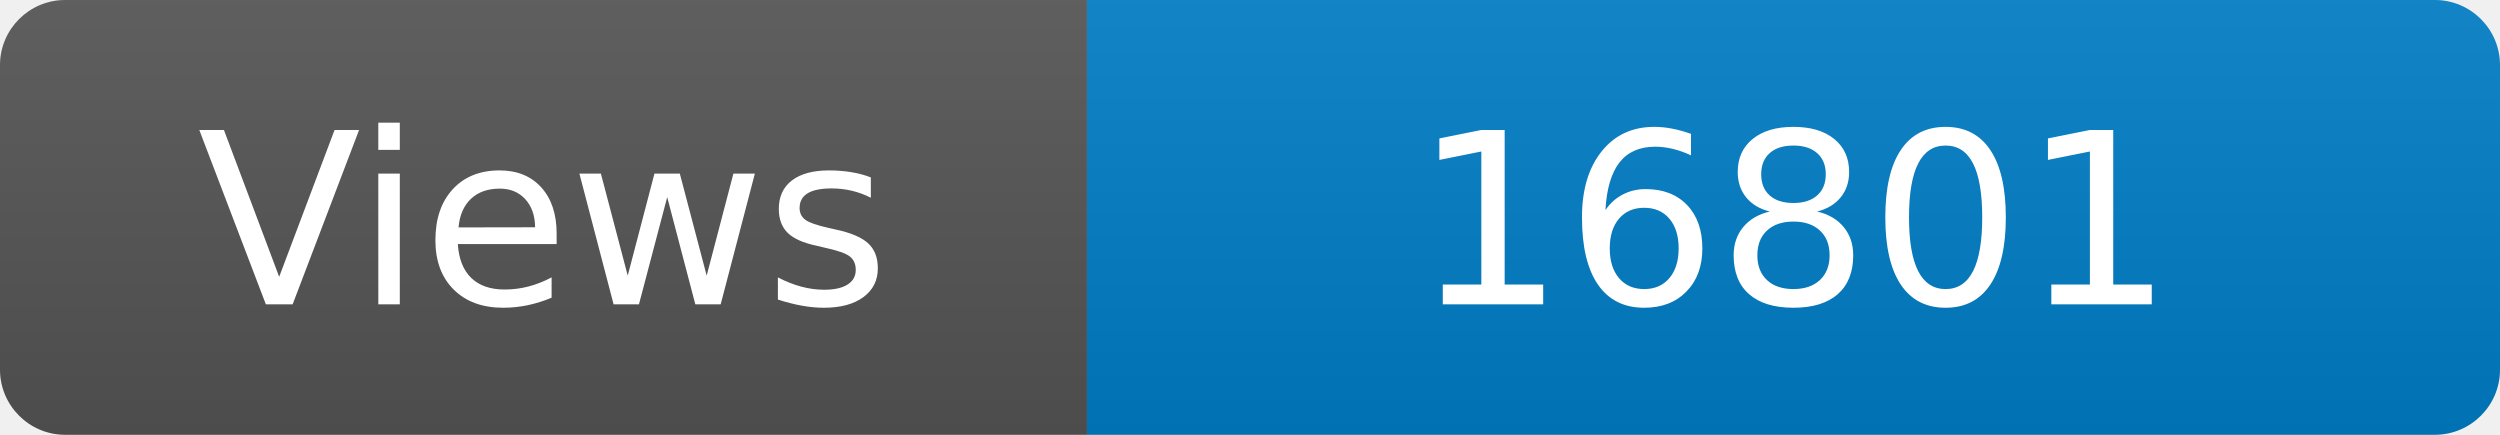
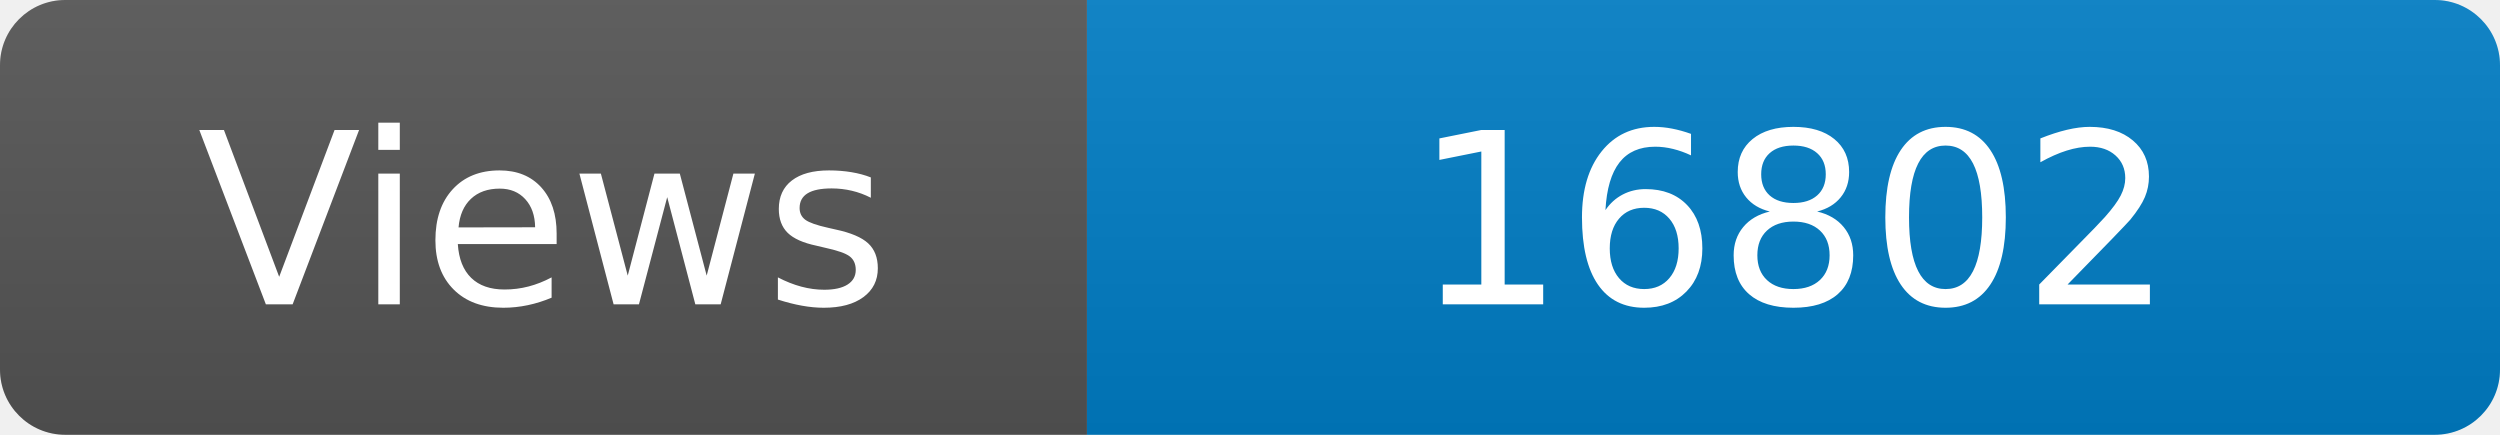
<svg xmlns="http://www.w3.org/2000/svg" width="115" height="20" role="img" aria-label="Maintained?: yes">
  <linearGradient id="s" x2="0" y2="100%">
    <stop offset="0" stop-color="#bbb" stop-opacity=".1" />
    <stop offset="1" stop-opacity=".1" />
  </linearGradient>
  <clipPath id="r">
    <rect width="115" height="20" rx="3" fill="#fff" />
  </clipPath>
  <g clip-path="url(#r)">
    <rect width="50" height="20" fill="#555" />
    <rect x="50" width="160" height="20" fill="#007ec6" />
    <rect width="115" height="20" fill="url(#s)" />
  </g>
  <g fill="#fff" text-anchor="middle" font-family="Verdana,Geneva,DejaVu Sans,sans-serif" font-size="110">
    <text x="250" y="140" transform="scale(.1)" fill="#fff">Views</text>
-     <text x="825" y="140" transform="scale(.1)" fill="#fff">16801</text>
+     <text x="825" y="140" transform="scale(.1)" fill="#fff">16802</text>
  </g>
</svg>
